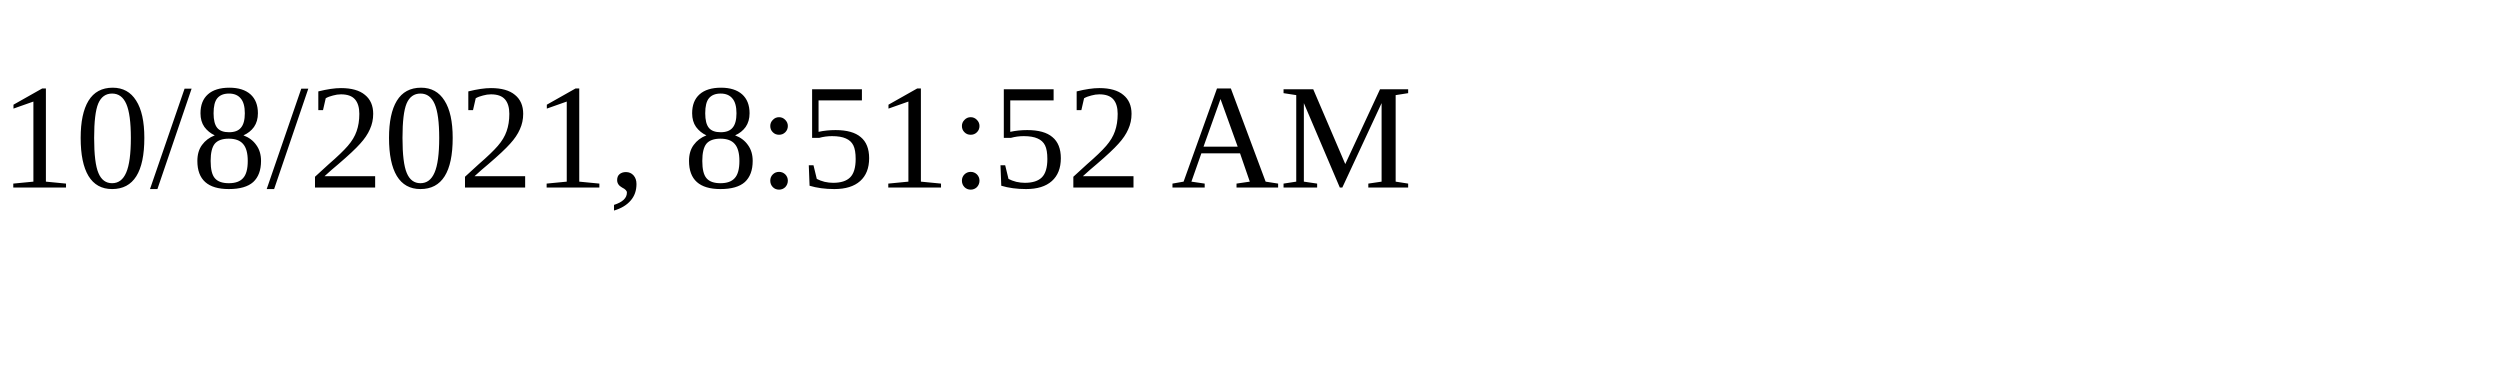
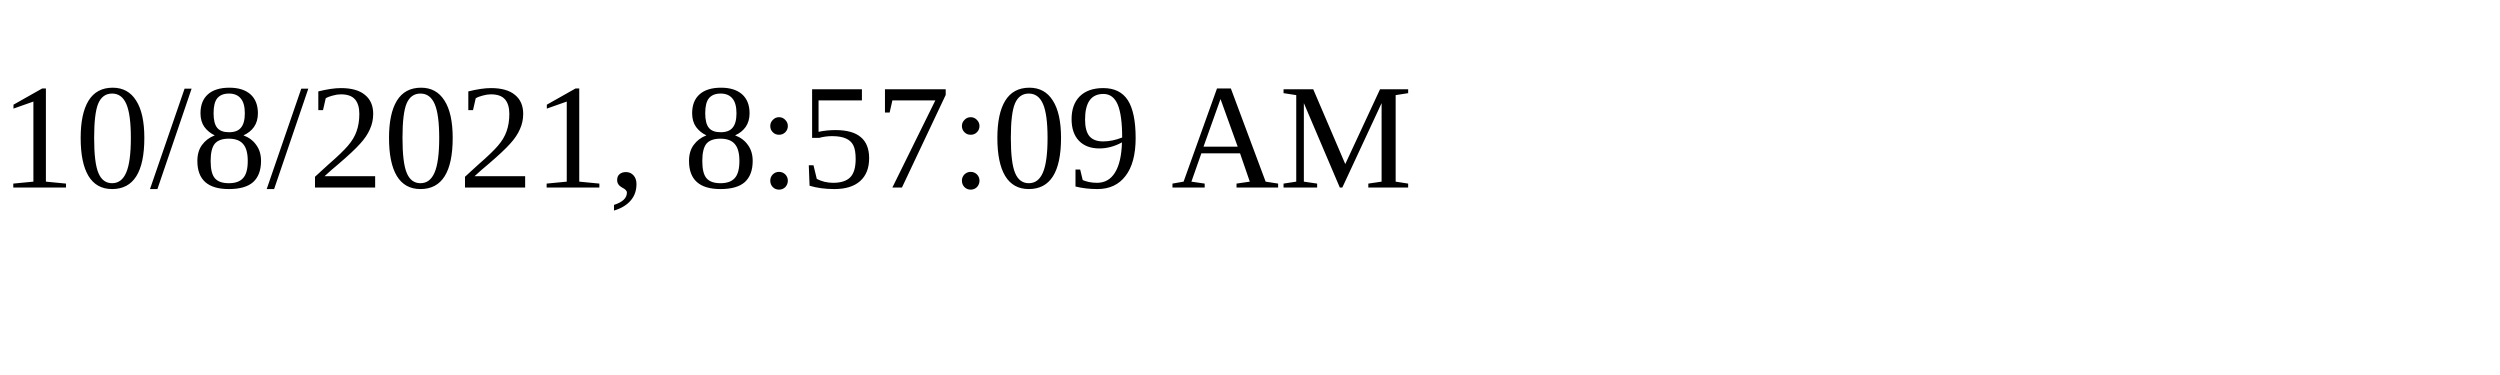
<svg xmlns="http://www.w3.org/2000/svg" height="30" width="200">
-   <text x="0" y="15">10/8/2021, 8:51:52 AM</text>
+   <text x="0" y="15">10/8/2021, 8:57:09 AM</text>
</svg>
